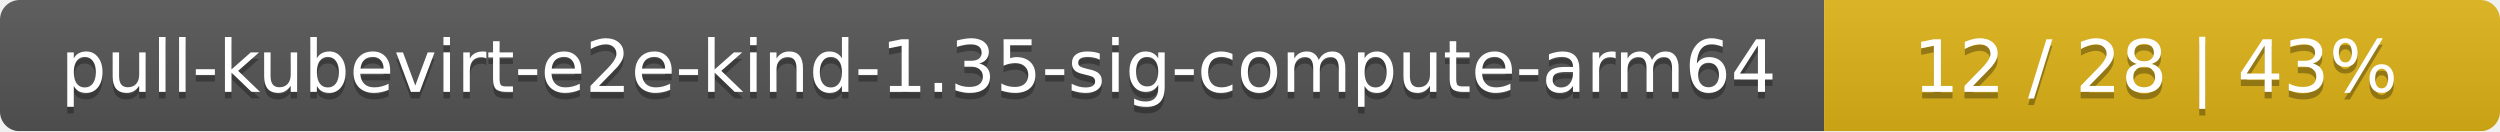
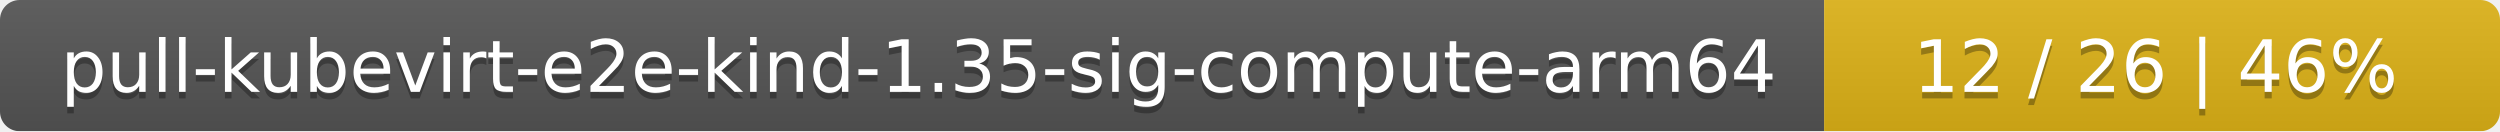
<svg xmlns="http://www.w3.org/2000/svg" width="381" height="20">
  <linearGradient id="smooth" x2="0" y2="100%">
    <stop offset="0" stop-color="#bbb" stop-opacity=".1" />
    <stop offset="1" stop-opacity=".1" />
  </linearGradient>
  <mask id="round">
    <rect width="381" height="20" rx="3" fill="#fff" />
  </mask>
  <g mask="url(#round)">
    <rect width="278" height="20" fill="#555" />
    <rect x="278" width="103" height="20" fill="#dfb317" />
    <rect width="381" height="20" fill="url(#smooth)" />
  </g>
  <g fill="#fff" text-anchor="middle" font-family="DejaVu Sans,Verdana,Geneva,sans-serif" font-size="11">
    <text x="140" y="15" fill="#010101" fill-opacity=".3">pull-kubevirt-e2e-kind-1.35-sig-compute-arm64</text>
    <text x="140" y="14">pull-kubevirt-e2e-kind-1.35-sig-compute-arm64</text>
-     <text x="328.5" y="15" fill="#010101" fill-opacity=".3">12 / 28    |    43%</text>
-     <text x="328.5" y="14">12 / 28    |    43%</text>
+     <text x="328.5" y="15" fill="#010101" fill-opacity=".3">12 / 26    |    46%</text>
+     <text x="328.5" y="14">12 / 26    |    46%</text>
  </g>
</svg>
